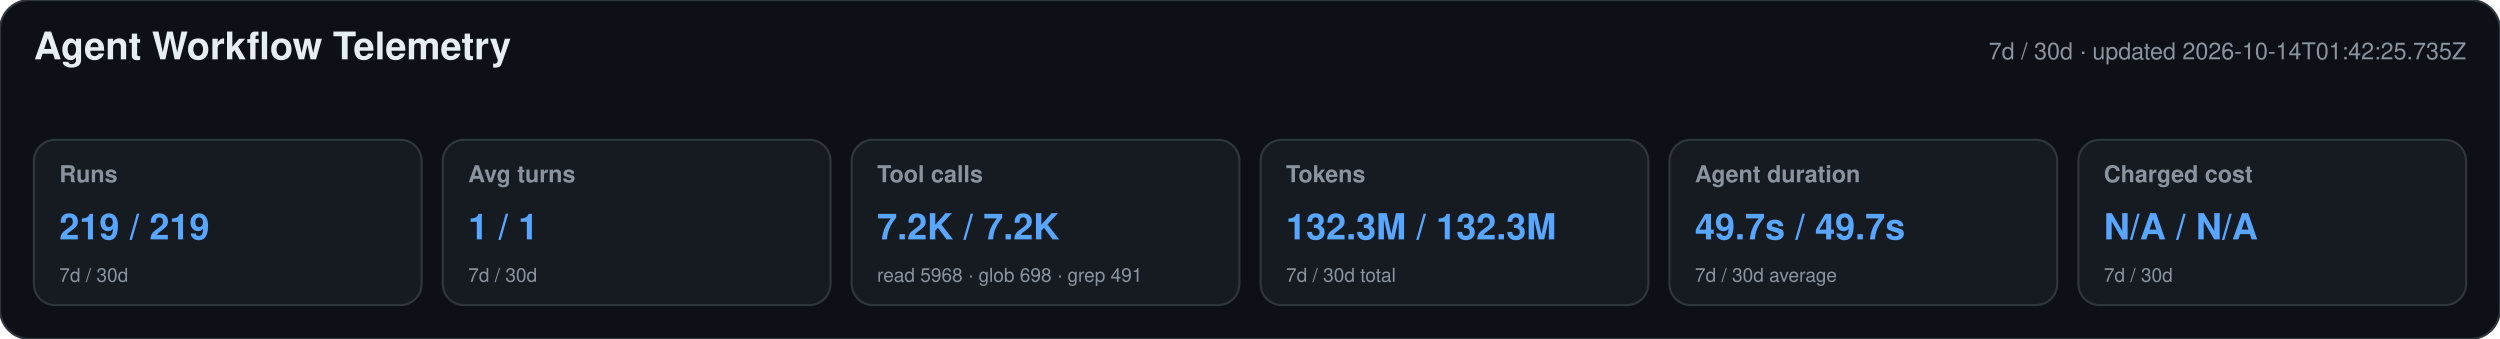
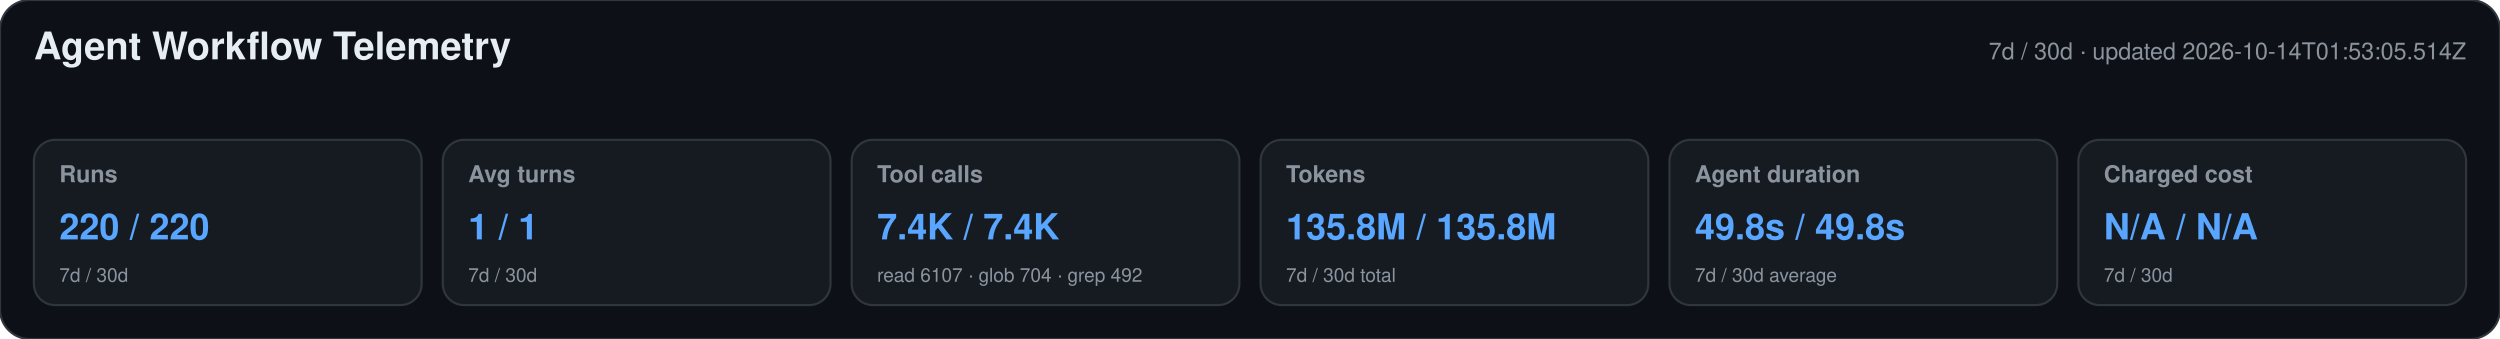
<svg xmlns="http://www.w3.org/2000/svg" width="1180" height="160" viewBox="0 0 1180 160" role="img" aria-labelledby="title desc">
  <style>text{font-family:-apple-system,BlinkMacSystemFont,"Segoe UI",Helvetica,Arial,sans-serif}.heading{font-size:18px;font-weight:650;fill:#e6edf3}.meta,.label,.secondary{fill:#8b949e}.meta,.label{font-size:11px}.label{font-weight:600}.primary{font-size:17px;font-weight:700;fill:#58a6ff}.secondary{font-size:9px}</style>
  <rect width="1180" height="160" rx="14" fill="#0d1117" stroke="#30363d" />
  <text x="16" y="28" class="heading">Agent Workflow Telemetry</text>
-   <text x="1164" y="28" text-anchor="end" class="meta">7d / 30d · updated 2026-10-14T01:42:25.735Z</text>
+   <text x="1164" y="28" text-anchor="end" class="meta">7d / 30d · updated 2026-10-14T01:53:05.514Z</text>
  <g>
    <rect x="16" y="66" width="183" height="78" rx="10" fill="#161b22" stroke="#30363d" />
    <text x="28" y="86" class="label">Runs</text>
-     <text x="28" y="113" class="primary">219 / 219</text>
+     <text x="28" y="113" class="primary">220 / 220</text>
    <text x="28" y="133" class="secondary">7d / 30d</text>
  </g>
  <g>
    <rect x="209" y="66" width="183" height="78" rx="10" fill="#161b22" stroke="#30363d" />
    <text x="221" y="86" class="label">Avg turns</text>
    <text x="221" y="113" class="primary">1 / 1</text>
    <text x="221" y="133" class="secondary">7d / 30d</text>
  </g>
  <g>
    <rect x="402" y="66" width="183" height="78" rx="10" fill="#161b22" stroke="#30363d" />
    <text x="414" y="86" class="label">Tool calls</text>
-     <text x="414" y="113" class="primary">7.2K / 7.2K</text>
-     <text x="414" y="133" class="secondary">read 5968 · glob 698 · grep 491</text>
+     <text x="414" y="113" class="primary">7.4K / 7.4K</text>
+     <text x="414" y="133" class="secondary">read 6107 · glob 704 · grep 492</text>
  </g>
  <g>
    <rect x="595" y="66" width="183" height="78" rx="10" fill="#161b22" stroke="#30363d" />
    <text x="607" y="86" class="label">Tokens</text>
-     <text x="607" y="113" class="primary">132.3M / 132.3M</text>
+     <text x="607" y="113" class="primary">135.8M / 135.8M</text>
    <text x="607" y="133" class="secondary">7d / 30d total</text>
  </g>
  <g>
    <rect x="788" y="66" width="183" height="78" rx="10" fill="#161b22" stroke="#30363d" />
    <text x="800" y="86" class="label">Agent duration</text>
-     <text x="800" y="113" class="primary">49.7s / 49.7s</text>
+     <text x="800" y="113" class="primary">49.8s / 49.8s</text>
    <text x="800" y="133" class="secondary">7d / 30d average</text>
  </g>
  <g>
    <rect x="981" y="66" width="183" height="78" rx="10" fill="#161b22" stroke="#30363d" />
    <text x="993" y="86" class="label">Charged cost</text>
    <text x="993" y="113" class="primary">N/A / N/A</text>
    <text x="993" y="133" class="secondary">7d / 30d</text>
  </g>
</svg>
